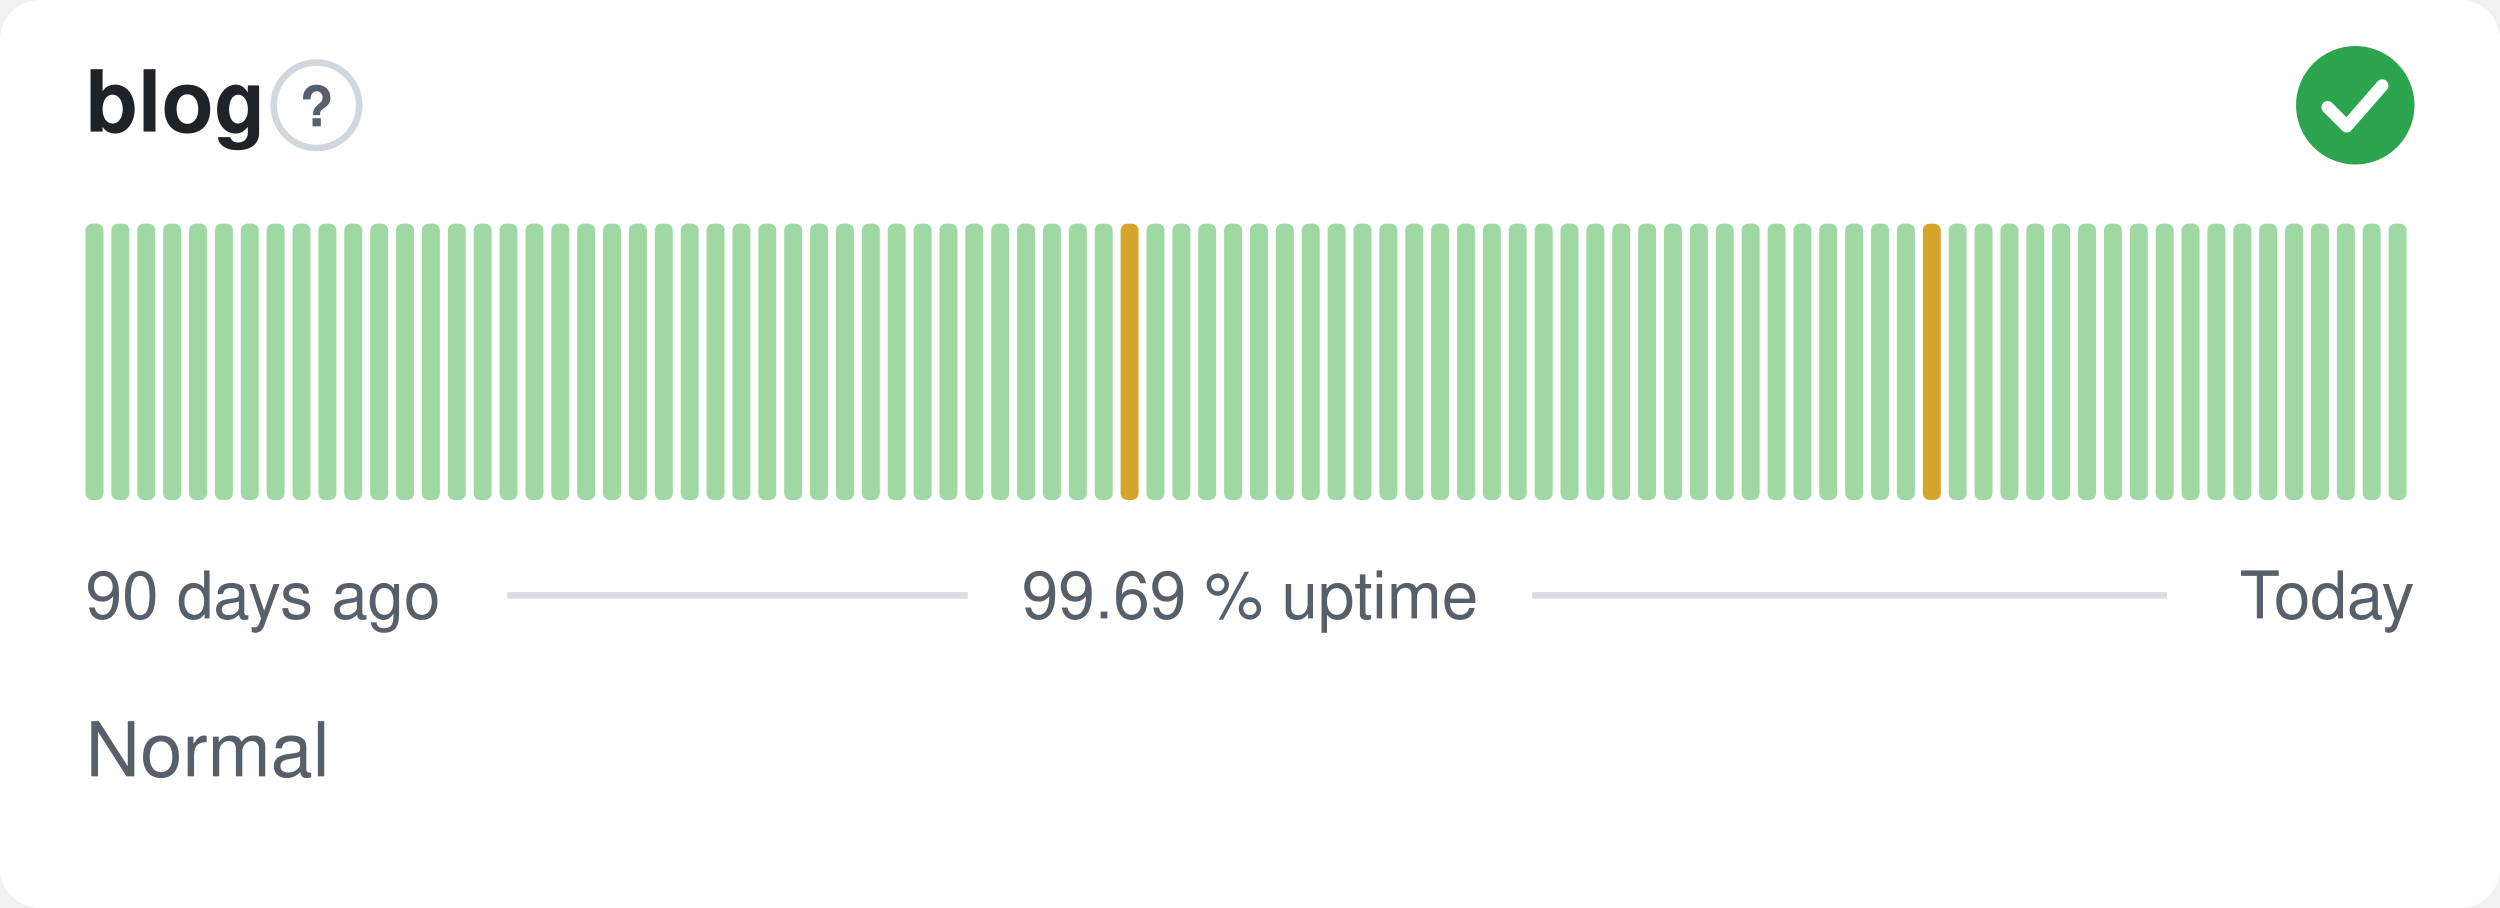
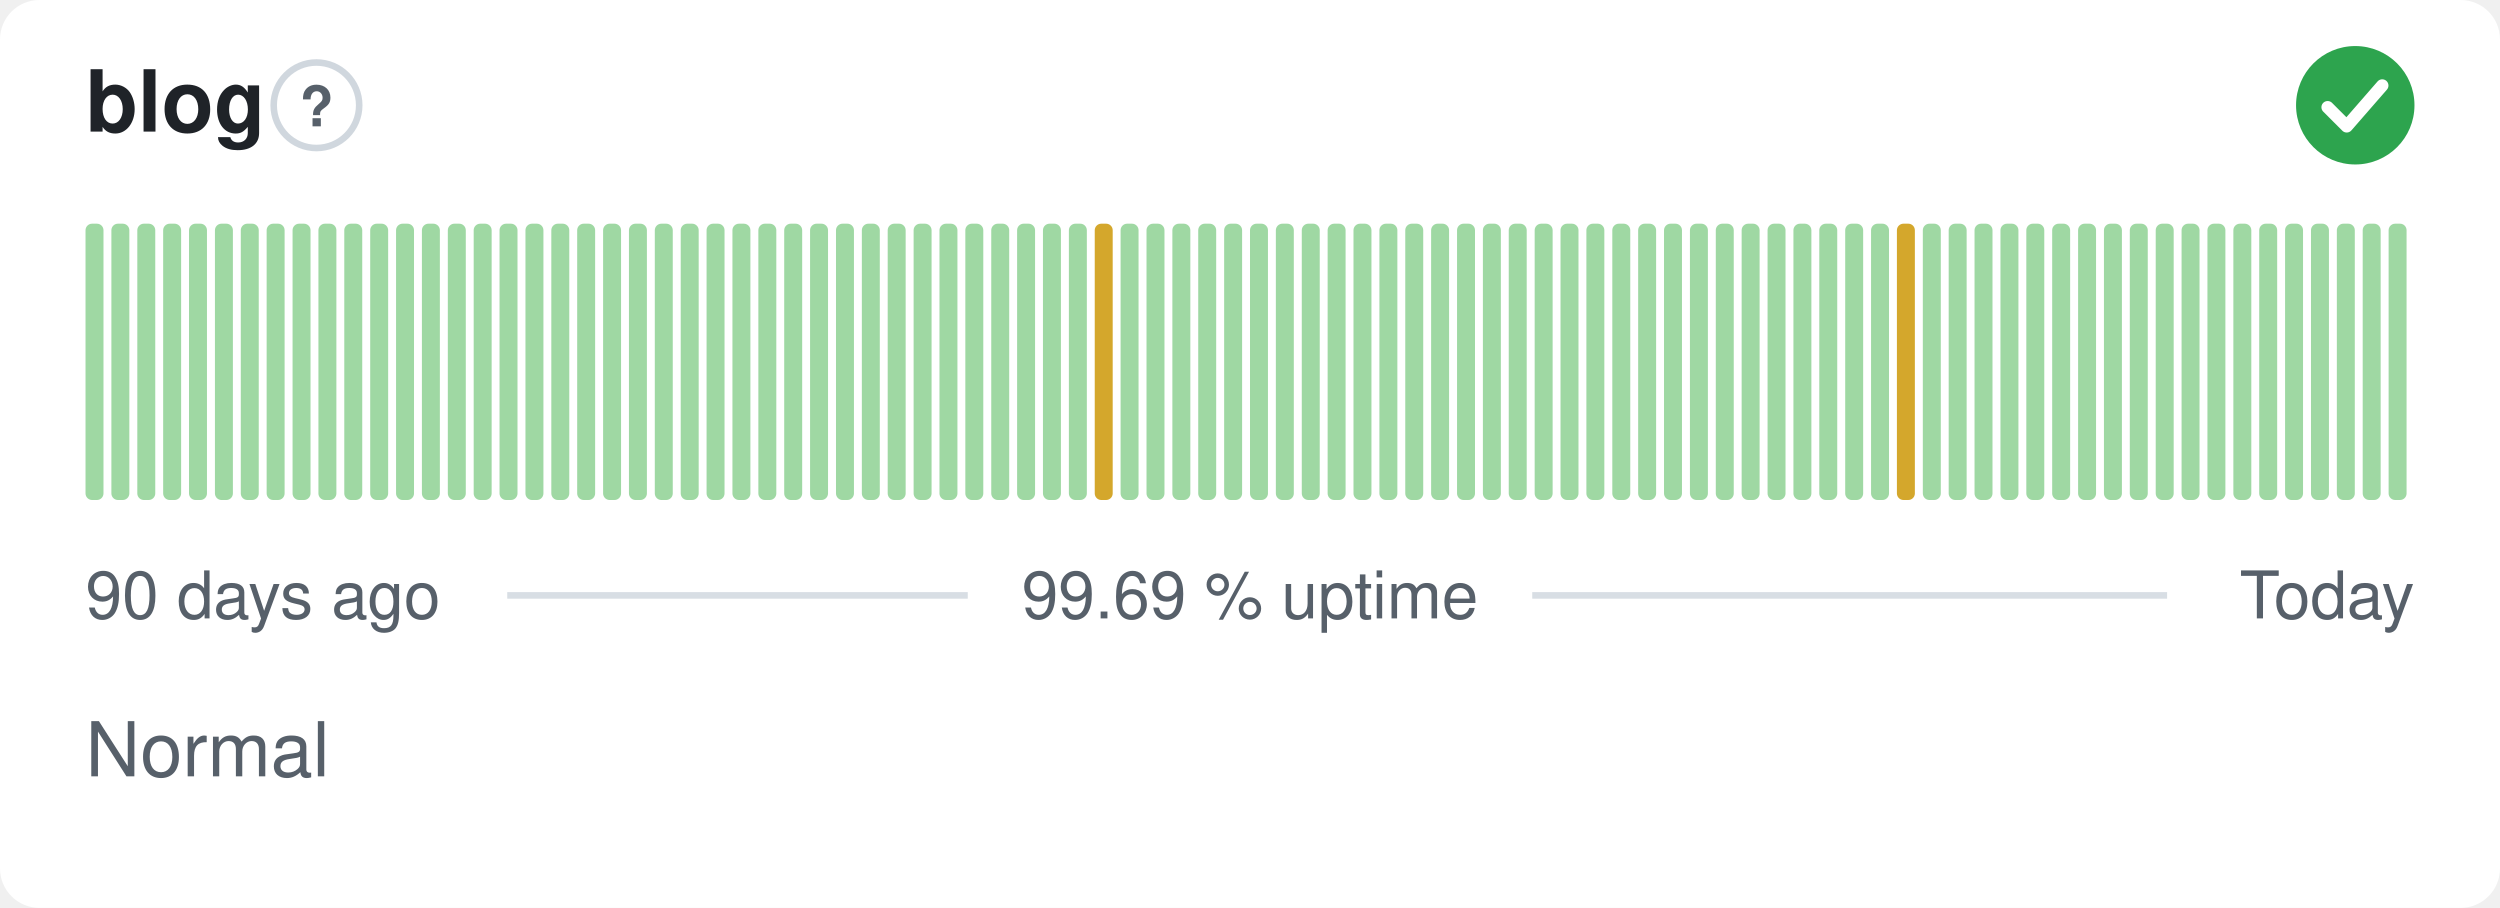
<svg xmlns="http://www.w3.org/2000/svg" width="380" height="138" viewBox="0 0 380 138" role="img" aria-label="blog: Normal, 99.69 % uptime over the last 90 days" font-family="-apple-system,BlinkMacSystemFont,'Segoe UI',Helvetica,Arial,sans-serif">
  <style>
    @media (prefers-color-scheme: dark) {
      .bg { fill: #0d1117 }
      .title { fill: #e6edf3 }
      .muted { fill: #8b949e }
      .hint { stroke: #30363d }
      .rule { stroke: #30363d }
      .nodata { fill: #21262d }
    }
  </style>
  <rect class="bg" width="380" height="138" rx="6" fill="#ffffff" />
  <text class="title" x="13" y="20" font-size="13" font-weight="600" fill="#1f2328">blog</text>
  <circle class="hint" cx="48.1" cy="16" r="6.5" fill="none" stroke="#d0d7de" stroke-width="1" />
  <text class="muted" x="48.1" y="19.2" text-anchor="middle" font-size="8.5" font-weight="700" fill="#57606a">?</text>
  <circle cx="358" cy="16" r="9" fill="#2da44e" />
  <path d="M353.80 16.30l2.90 2.90 5.40 -6.20" fill="none" stroke="#fff" stroke-width="1.89" stroke-linecap="round" stroke-linejoin="round" />
  <rect x="13.00" y="34.00" width="2.73" height="42.00" rx="1" fill="#9fd8a3" />
  <rect x="16.93" y="34.00" width="2.73" height="42.00" rx="1" fill="#9fd8a3" />
  <rect x="20.87" y="34.00" width="2.73" height="42.00" rx="1" fill="#9fd8a3" />
  <rect x="24.80" y="34.00" width="2.73" height="42.00" rx="1" fill="#9fd8a3" />
  <rect x="28.73" y="34.00" width="2.73" height="42.00" rx="1" fill="#9fd8a3" />
  <rect x="32.67" y="34.00" width="2.73" height="42.00" rx="1" fill="#9fd8a3" />
  <rect x="36.60" y="34.00" width="2.73" height="42.00" rx="1" fill="#9fd8a3" />
  <rect x="40.53" y="34.00" width="2.73" height="42.00" rx="1" fill="#9fd8a3" />
  <rect x="44.47" y="34.00" width="2.73" height="42.00" rx="1" fill="#9fd8a3" />
  <rect x="48.40" y="34.00" width="2.73" height="42.00" rx="1" fill="#9fd8a3" />
  <rect x="52.33" y="34.00" width="2.73" height="42.00" rx="1" fill="#9fd8a3" />
  <rect x="56.27" y="34.00" width="2.73" height="42.00" rx="1" fill="#9fd8a3" />
  <rect x="60.20" y="34.00" width="2.73" height="42.00" rx="1" fill="#9fd8a3" />
  <rect x="64.13" y="34.00" width="2.73" height="42.00" rx="1" fill="#9fd8a3" />
  <rect x="68.07" y="34.00" width="2.73" height="42.00" rx="1" fill="#9fd8a3" />
  <rect x="72.00" y="34.00" width="2.73" height="42.00" rx="1" fill="#9fd8a3" />
  <rect x="75.93" y="34.00" width="2.73" height="42.00" rx="1" fill="#9fd8a3" />
  <rect x="79.87" y="34.00" width="2.73" height="42.00" rx="1" fill="#9fd8a3" />
  <rect x="83.80" y="34.00" width="2.73" height="42.00" rx="1" fill="#9fd8a3" />
  <rect x="87.73" y="34.00" width="2.73" height="42.00" rx="1" fill="#9fd8a3" />
  <rect x="91.67" y="34.00" width="2.73" height="42.00" rx="1" fill="#9fd8a3" />
  <rect x="95.60" y="34.00" width="2.73" height="42.00" rx="1" fill="#9fd8a3" />
  <rect x="99.53" y="34.00" width="2.73" height="42.00" rx="1" fill="#9fd8a3" />
  <rect x="103.47" y="34.00" width="2.73" height="42.00" rx="1" fill="#9fd8a3" />
  <rect x="107.40" y="34.00" width="2.73" height="42.00" rx="1" fill="#9fd8a3" />
  <rect x="111.33" y="34.00" width="2.73" height="42.00" rx="1" fill="#9fd8a3" />
  <rect x="115.27" y="34.00" width="2.73" height="42.00" rx="1" fill="#9fd8a3" />
  <rect x="119.20" y="34.00" width="2.73" height="42.00" rx="1" fill="#9fd8a3" />
  <rect x="123.13" y="34.00" width="2.73" height="42.00" rx="1" fill="#9fd8a3" />
  <rect x="127.07" y="34.00" width="2.73" height="42.00" rx="1" fill="#9fd8a3" />
  <rect x="131.00" y="34.00" width="2.73" height="42.00" rx="1" fill="#9fd8a3" />
  <rect x="134.93" y="34.00" width="2.73" height="42.00" rx="1" fill="#9fd8a3" />
  <rect x="138.87" y="34.00" width="2.73" height="42.00" rx="1" fill="#9fd8a3" />
  <rect x="142.80" y="34.00" width="2.73" height="42.00" rx="1" fill="#9fd8a3" />
  <rect x="146.73" y="34.00" width="2.73" height="42.00" rx="1" fill="#9fd8a3" />
  <rect x="150.67" y="34.00" width="2.73" height="42.00" rx="1" fill="#9fd8a3" />
  <rect x="154.60" y="34.00" width="2.73" height="42.00" rx="1" fill="#9fd8a3" />
  <rect x="158.53" y="34.00" width="2.73" height="42.00" rx="1" fill="#9fd8a3" />
  <rect x="162.47" y="34.00" width="2.73" height="42.00" rx="1" fill="#9fd8a3" />
-   <rect x="166.40" y="34.00" width="2.73" height="42.00" rx="1" fill="#9fd8a3" />
-   <rect x="170.33" y="34.00" width="2.73" height="42.00" rx="1" fill="#d4a72c" />
+   <rect x="166.40" y="34.00" width="2.73" height="42.00" rx="1" fill="#d4a72c" />
+   <rect x="170.33" y="34.00" width="2.73" height="42.00" rx="1" fill="#9fd8a3" />
  <rect x="174.27" y="34.00" width="2.73" height="42.00" rx="1" fill="#9fd8a3" />
  <rect x="178.20" y="34.00" width="2.73" height="42.00" rx="1" fill="#9fd8a3" />
  <rect x="182.13" y="34.00" width="2.73" height="42.00" rx="1" fill="#9fd8a3" />
  <rect x="186.07" y="34.00" width="2.73" height="42.00" rx="1" fill="#9fd8a3" />
  <rect x="190.00" y="34.00" width="2.73" height="42.00" rx="1" fill="#9fd8a3" />
  <rect x="193.93" y="34.00" width="2.73" height="42.00" rx="1" fill="#9fd8a3" />
  <rect x="197.87" y="34.00" width="2.73" height="42.00" rx="1" fill="#9fd8a3" />
  <rect x="201.80" y="34.00" width="2.73" height="42.00" rx="1" fill="#9fd8a3" />
  <rect x="205.73" y="34.00" width="2.73" height="42.00" rx="1" fill="#9fd8a3" />
  <rect x="209.67" y="34.00" width="2.73" height="42.00" rx="1" fill="#9fd8a3" />
  <rect x="213.60" y="34.00" width="2.73" height="42.00" rx="1" fill="#9fd8a3" />
  <rect x="217.53" y="34.00" width="2.73" height="42.00" rx="1" fill="#9fd8a3" />
  <rect x="221.47" y="34.00" width="2.73" height="42.00" rx="1" fill="#9fd8a3" />
  <rect x="225.40" y="34.00" width="2.73" height="42.00" rx="1" fill="#9fd8a3" />
  <rect x="229.33" y="34.00" width="2.73" height="42.00" rx="1" fill="#9fd8a3" />
  <rect x="233.27" y="34.00" width="2.73" height="42.00" rx="1" fill="#9fd8a3" />
  <rect x="237.20" y="34.00" width="2.73" height="42.00" rx="1" fill="#9fd8a3" />
  <rect x="241.13" y="34.00" width="2.73" height="42.00" rx="1" fill="#9fd8a3" />
  <rect x="245.07" y="34.00" width="2.73" height="42.00" rx="1" fill="#9fd8a3" />
  <rect x="249.00" y="34.00" width="2.73" height="42.00" rx="1" fill="#9fd8a3" />
  <rect x="252.93" y="34.00" width="2.73" height="42.00" rx="1" fill="#9fd8a3" />
  <rect x="256.87" y="34.00" width="2.73" height="42.00" rx="1" fill="#9fd8a3" />
  <rect x="260.80" y="34.00" width="2.73" height="42.00" rx="1" fill="#9fd8a3" />
  <rect x="264.73" y="34.00" width="2.73" height="42.00" rx="1" fill="#9fd8a3" />
  <rect x="268.67" y="34.00" width="2.73" height="42.00" rx="1" fill="#9fd8a3" />
  <rect x="272.60" y="34.00" width="2.73" height="42.00" rx="1" fill="#9fd8a3" />
  <rect x="276.53" y="34.00" width="2.73" height="42.00" rx="1" fill="#9fd8a3" />
  <rect x="280.47" y="34.00" width="2.73" height="42.00" rx="1" fill="#9fd8a3" />
  <rect x="284.40" y="34.00" width="2.73" height="42.00" rx="1" fill="#9fd8a3" />
-   <rect x="288.33" y="34.00" width="2.73" height="42.00" rx="1" fill="#9fd8a3" />
-   <rect x="292.27" y="34.00" width="2.73" height="42.00" rx="1" fill="#d4a72c" />
+   <rect x="288.33" y="34.00" width="2.73" height="42.00" rx="1" fill="#d4a72c" />
+   <rect x="292.27" y="34.00" width="2.73" height="42.00" rx="1" fill="#9fd8a3" />
  <rect x="296.20" y="34.00" width="2.73" height="42.00" rx="1" fill="#9fd8a3" />
  <rect x="300.13" y="34.00" width="2.73" height="42.00" rx="1" fill="#9fd8a3" />
  <rect x="304.07" y="34.00" width="2.73" height="42.00" rx="1" fill="#9fd8a3" />
  <rect x="308.00" y="34.00" width="2.73" height="42.00" rx="1" fill="#9fd8a3" />
  <rect x="311.93" y="34.00" width="2.73" height="42.00" rx="1" fill="#9fd8a3" />
  <rect x="315.87" y="34.00" width="2.73" height="42.00" rx="1" fill="#9fd8a3" />
  <rect x="319.80" y="34.00" width="2.73" height="42.00" rx="1" fill="#9fd8a3" />
  <rect x="323.73" y="34.00" width="2.73" height="42.00" rx="1" fill="#9fd8a3" />
  <rect x="327.67" y="34.00" width="2.73" height="42.00" rx="1" fill="#9fd8a3" />
  <rect x="331.60" y="34.00" width="2.73" height="42.00" rx="1" fill="#9fd8a3" />
  <rect x="335.53" y="34.00" width="2.73" height="42.00" rx="1" fill="#9fd8a3" />
  <rect x="339.47" y="34.00" width="2.73" height="42.00" rx="1" fill="#9fd8a3" />
  <rect x="343.40" y="34.00" width="2.73" height="42.00" rx="1" fill="#9fd8a3" />
  <rect x="347.33" y="34.00" width="2.73" height="42.00" rx="1" fill="#9fd8a3" />
  <rect x="351.27" y="34.00" width="2.73" height="42.00" rx="1" fill="#9fd8a3" />
  <rect x="355.20" y="34.00" width="2.73" height="42.00" rx="1" fill="#9fd8a3" />
  <rect x="359.13" y="34.00" width="2.73" height="42.00" rx="1" fill="#9fd8a3" />
  <rect x="363.07" y="34.00" width="2.73" height="42.00" rx="1" fill="#9fd8a3" />
  <text class="muted" x="13" y="94" font-size="10" fill="#57606a">90 days ago</text>
  <text class="muted" x="190" y="94" text-anchor="middle" font-size="10" fill="#57606a">99.69 % uptime</text>
  <text class="muted" x="367" y="94" text-anchor="end" font-size="10" fill="#57606a">Today</text>
  <line class="rule" x1="77.1" y1="90.5" x2="147.1" y2="90.5" stroke="#d8dee4" stroke-width="1" />
  <line class="rule" x1="232.9" y1="90.5" x2="329.4" y2="90.5" stroke="#d8dee4" stroke-width="1" />
  <text class="muted" x="13" y="118" font-size="11.5" fill="#57606a">Normal</text>
</svg>
